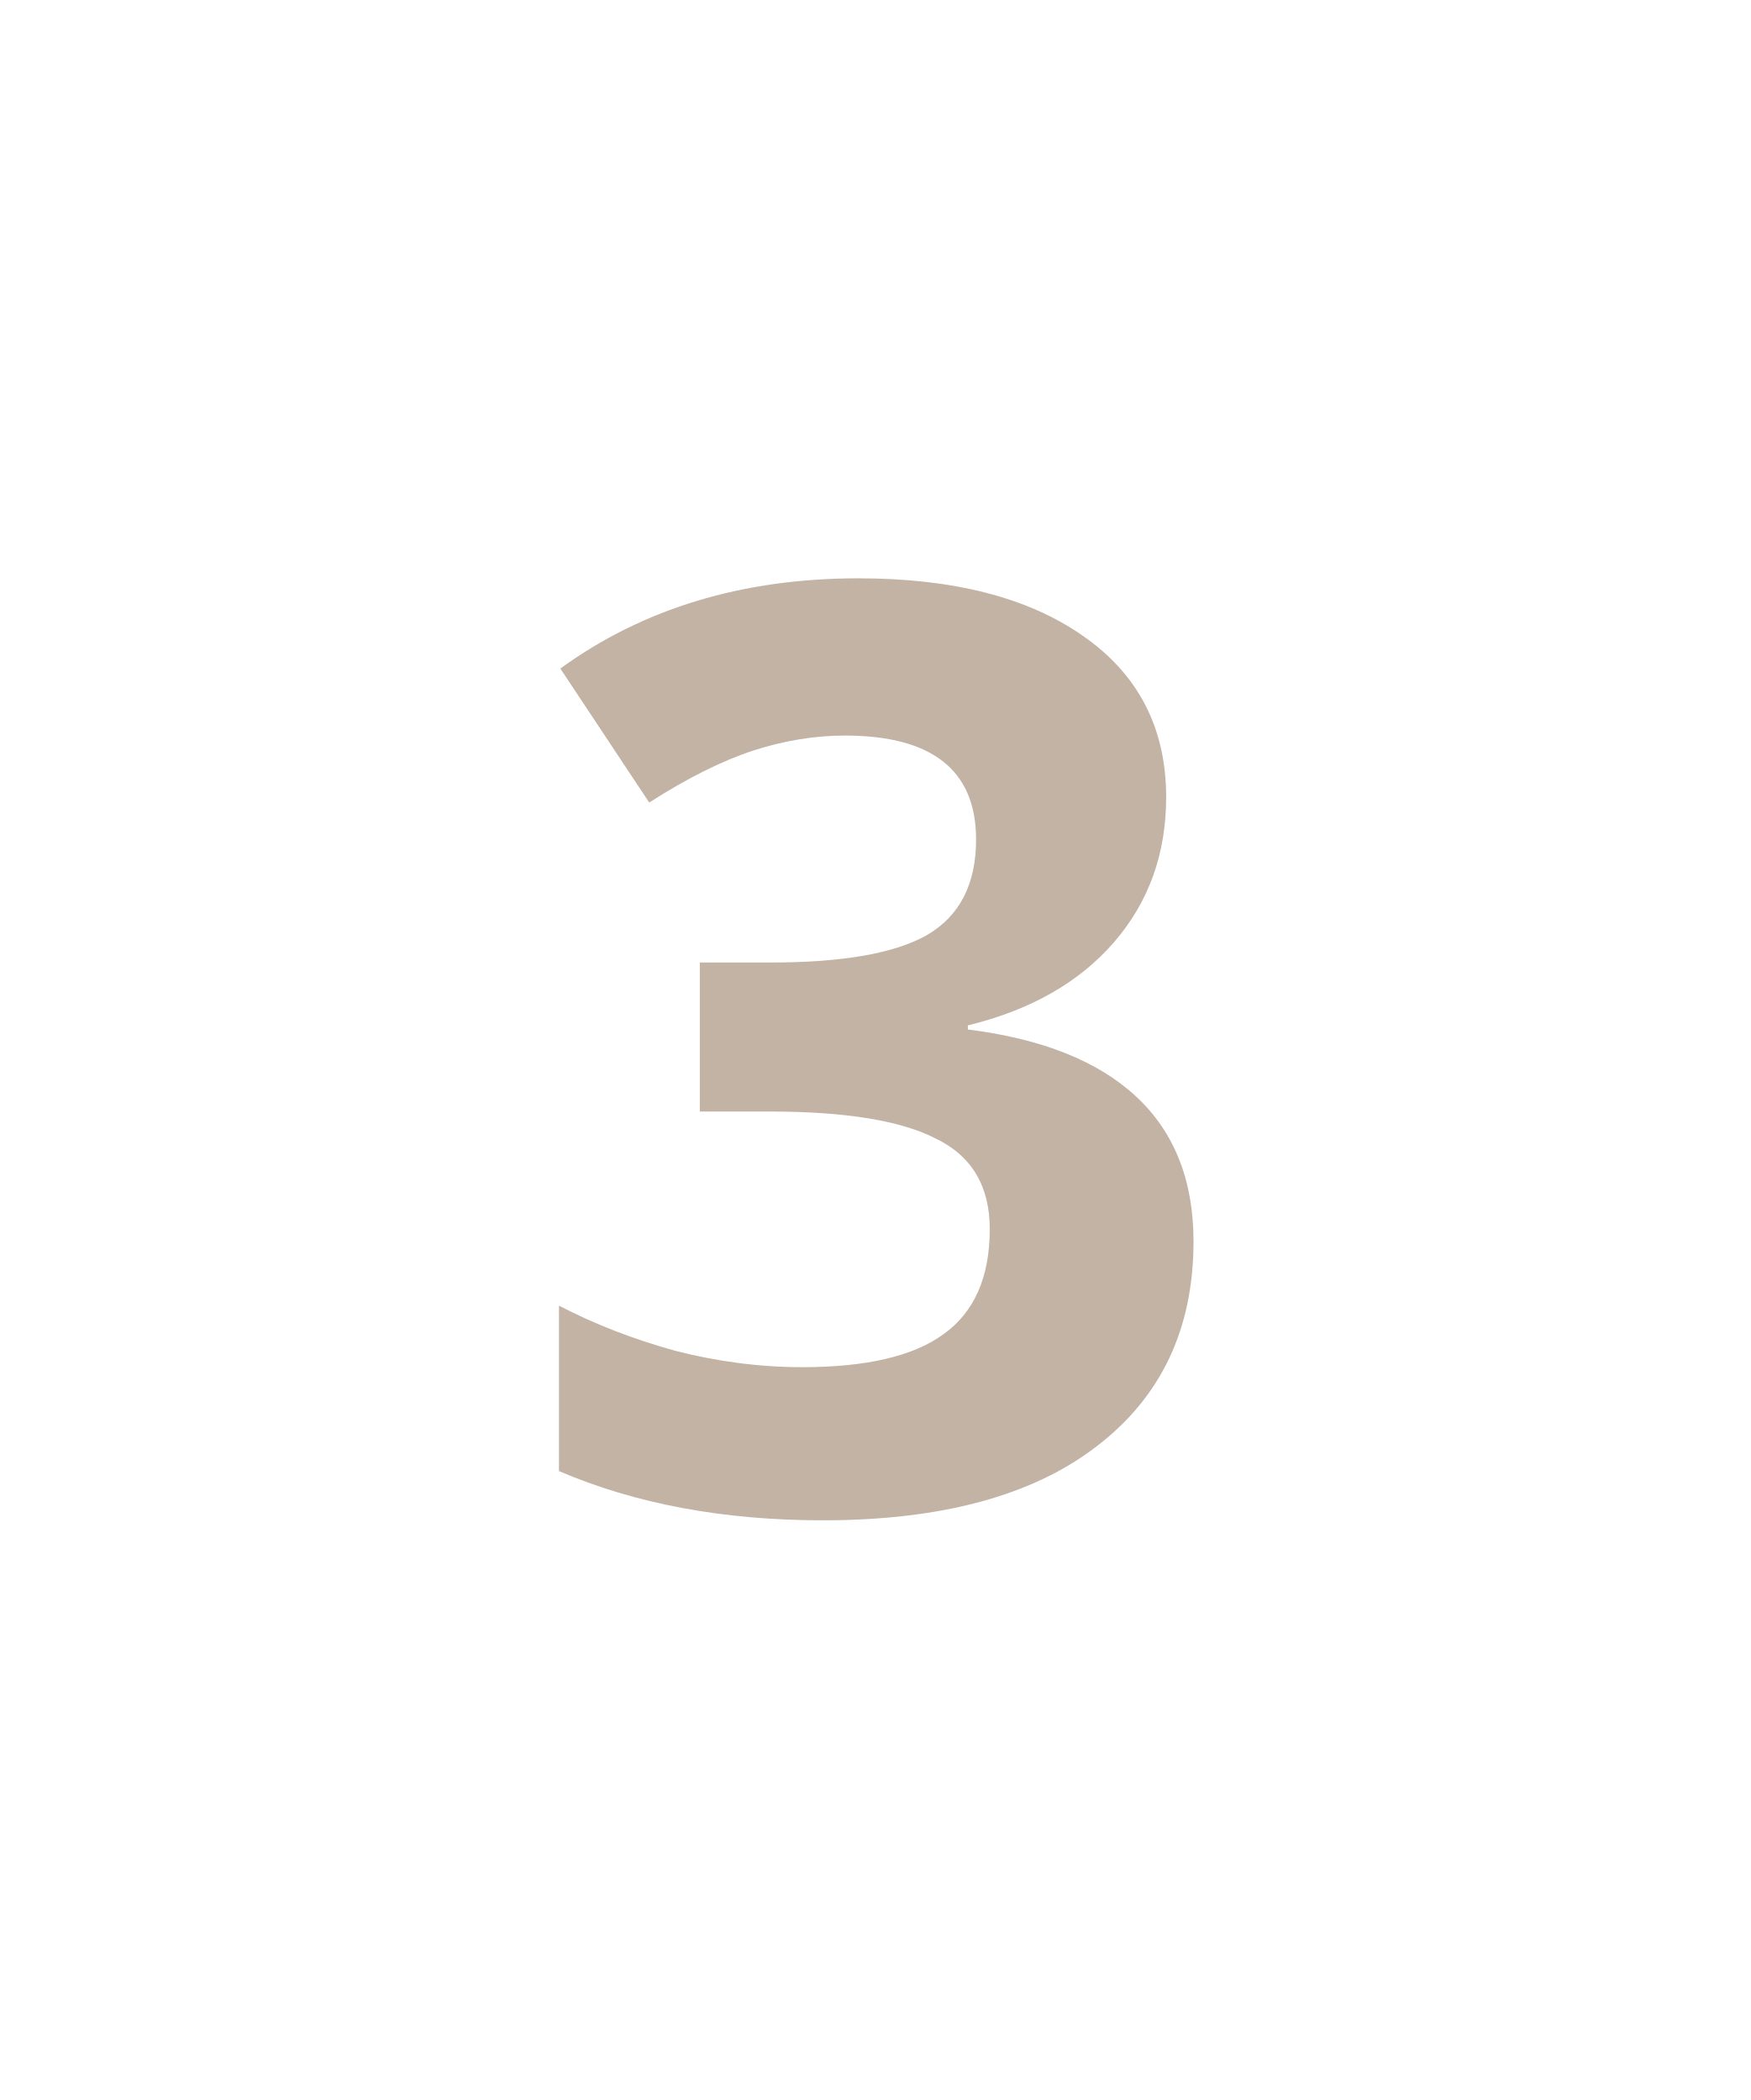
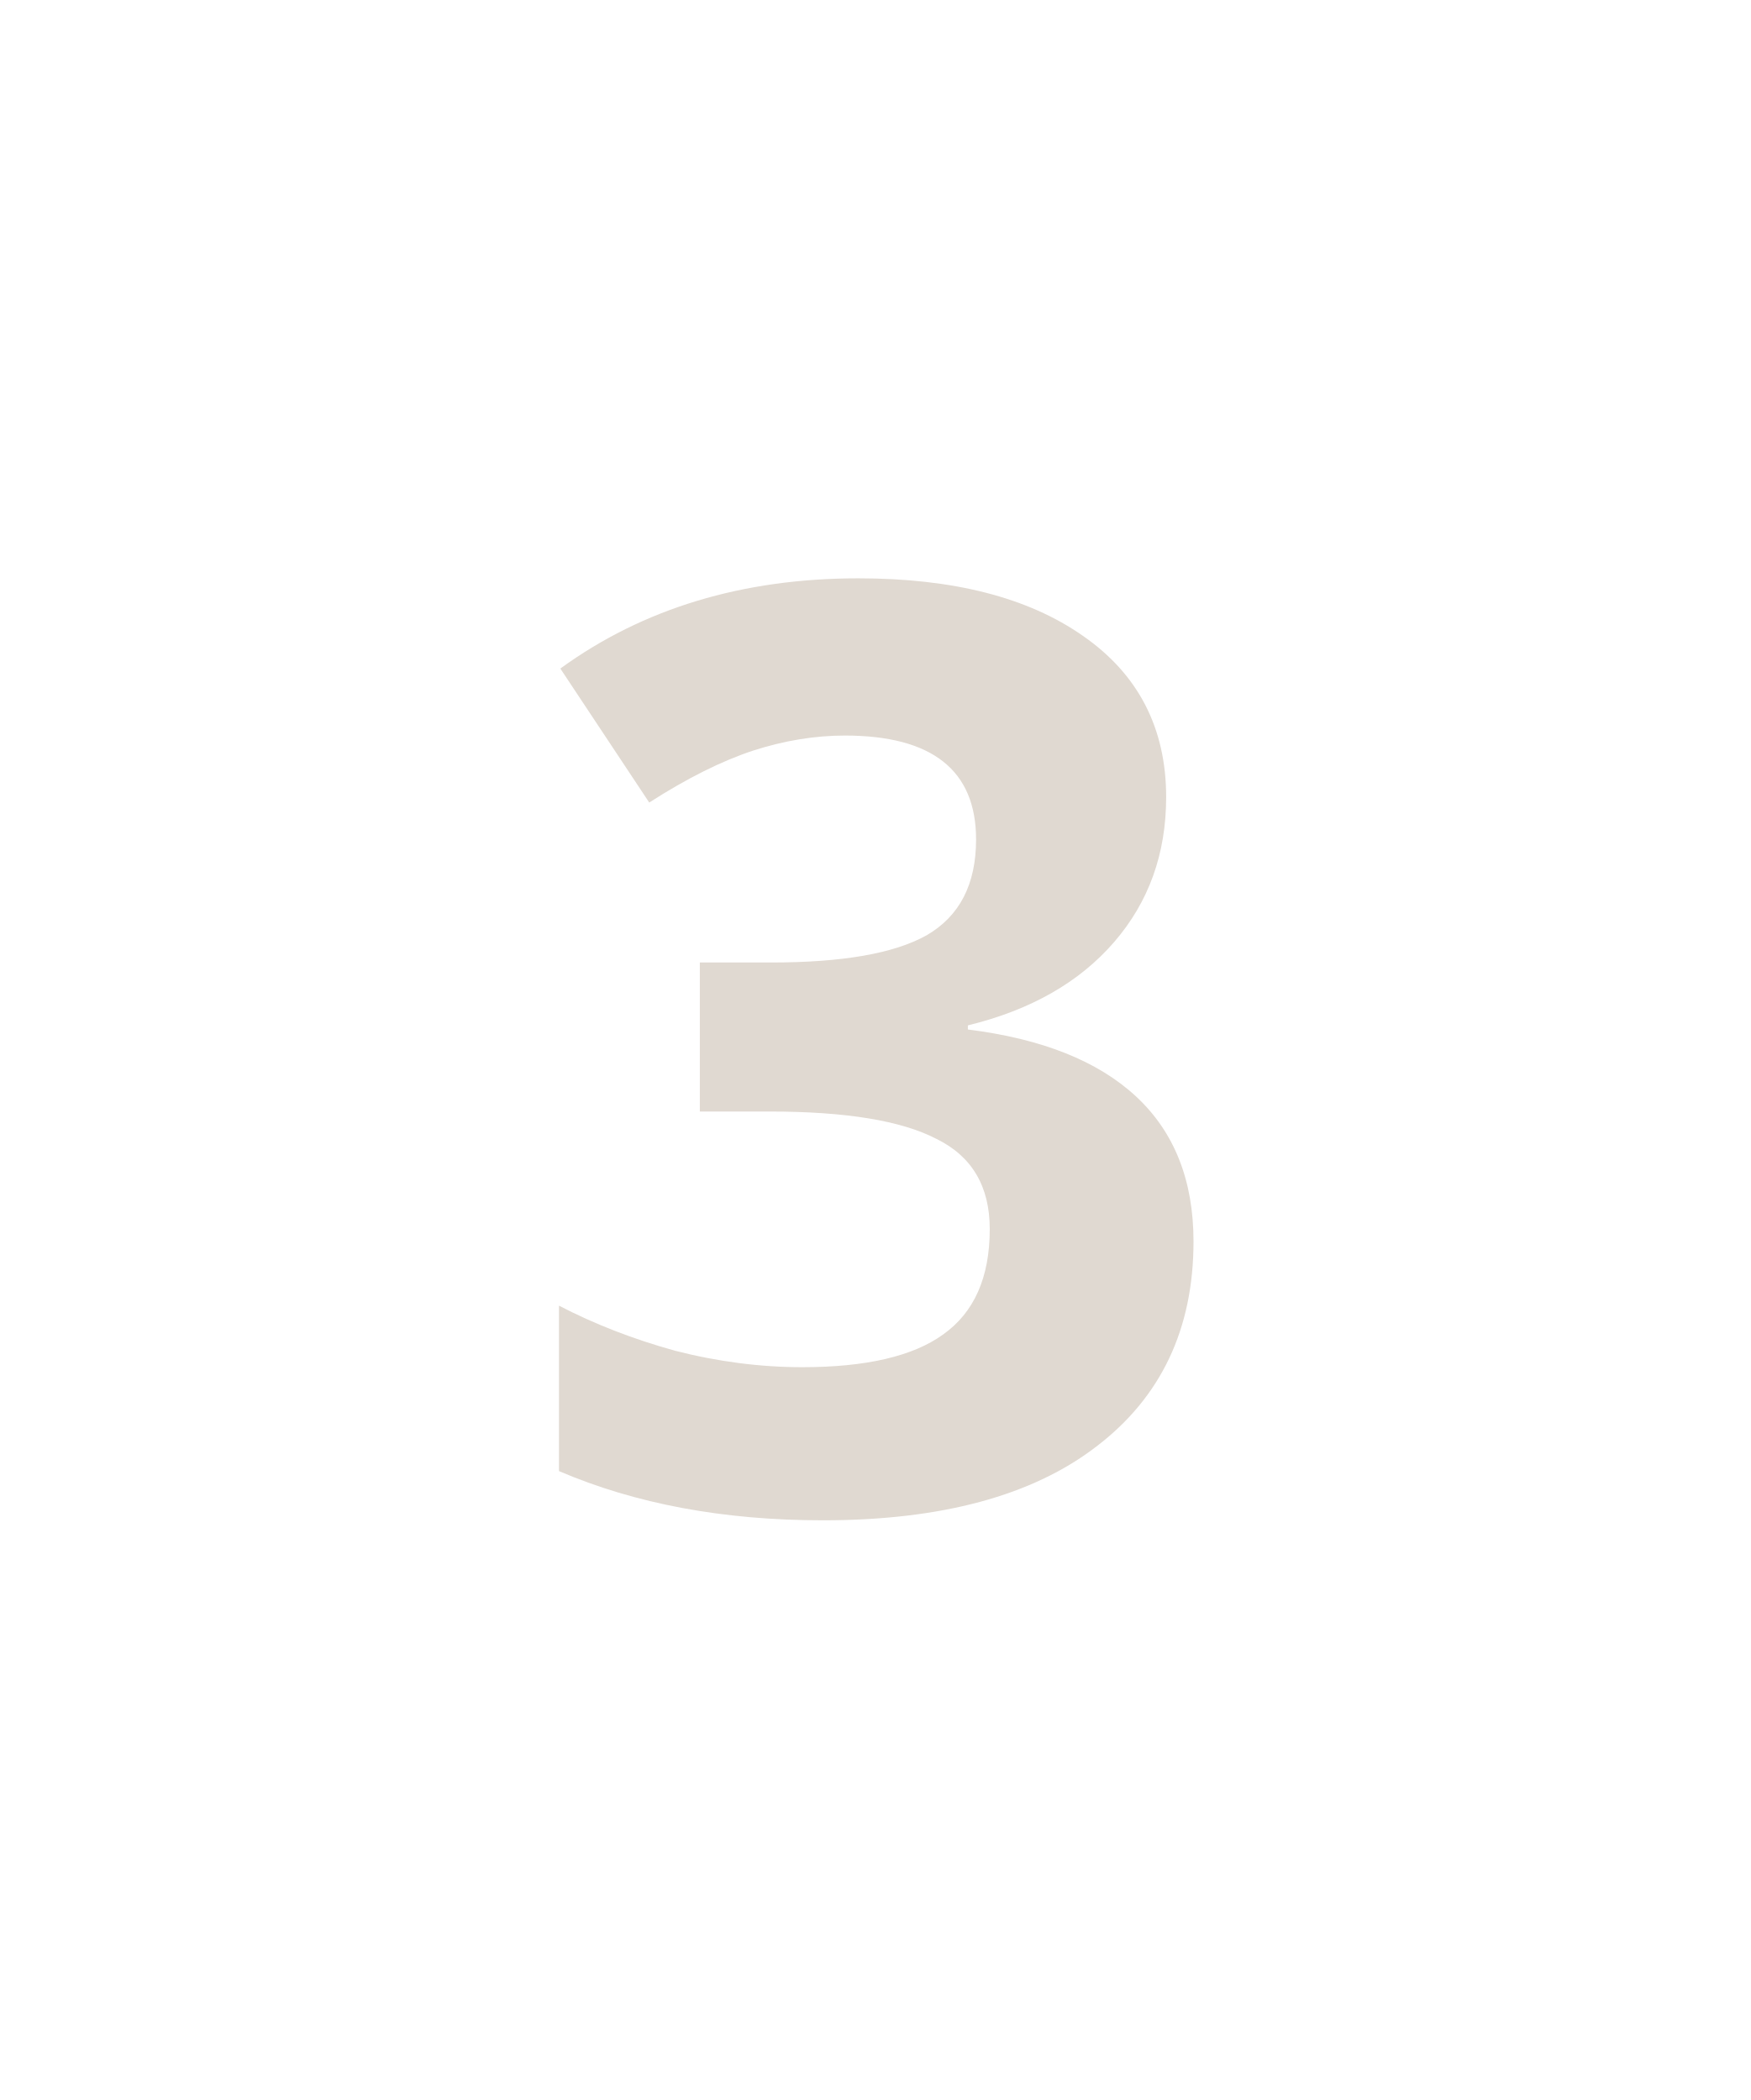
<svg xmlns="http://www.w3.org/2000/svg" id="svg6" version="1.1" height="24" width="20">
  <defs id="defs10" />
-   <text xml:space="preserve" style="font-style:normal;font-weight:normal;font-size:40px;line-height:1.25;font-family:sans-serif;letter-spacing:0px;word-spacing:0px;fill:#c2b3a5;fill-opacity:1;stroke:none;" x="5.826" y="17.235" id="text836-5">
-     <tspan id="tspan834-8" x="5.826" y="17.235" style="font-style:normal;font-variant:normal;font-weight:bold;font-stretch:normal;font-size:14.667px;font-family:'Open Sans';-inkscape-font-specification:'Open Sans Bold';fill:#c2b3a5;fill-opacity:1;">3</tspan>
+   <text xml:space="preserve" style="font-style:normal;font-weight:normal;font-size:40px;line-height:1.25;font-family:sans-serif;letter-spacing:0px;word-spacing:0px;fill:#e0d9d1;fill-opacity:1;stroke:none;" x="5.826" y="17.235" id="text836-5">
+     <tspan id="tspan834-8" x="5.826" y="17.235" style="font-style:normal;font-variant:normal;font-weight:bold;font-stretch:normal;font-size:14.667px;font-family:'Open Sans';-inkscape-font-specification:'Open Sans Bold';fill:#e0d9d1;fill-opacity:1;">3</tspan>
  </text>
</svg>
